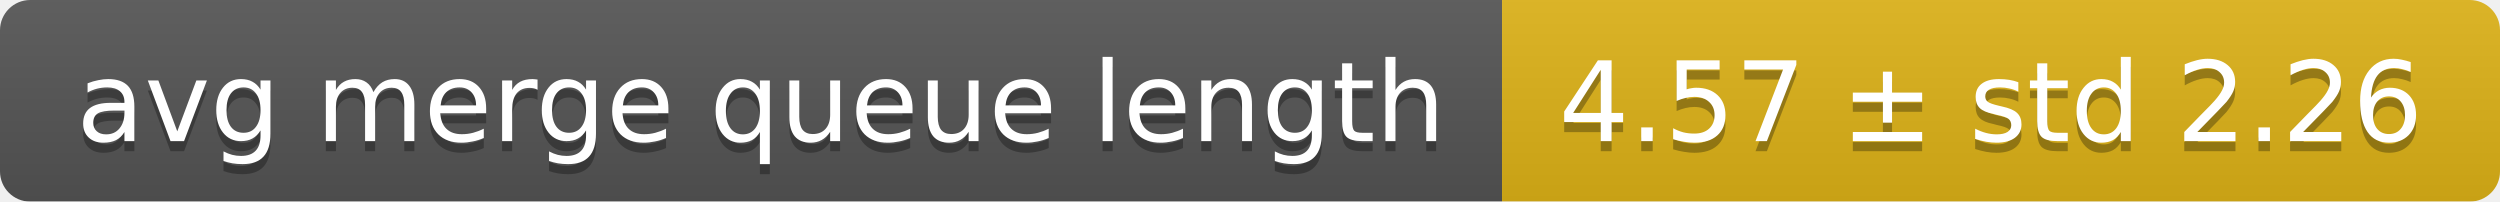
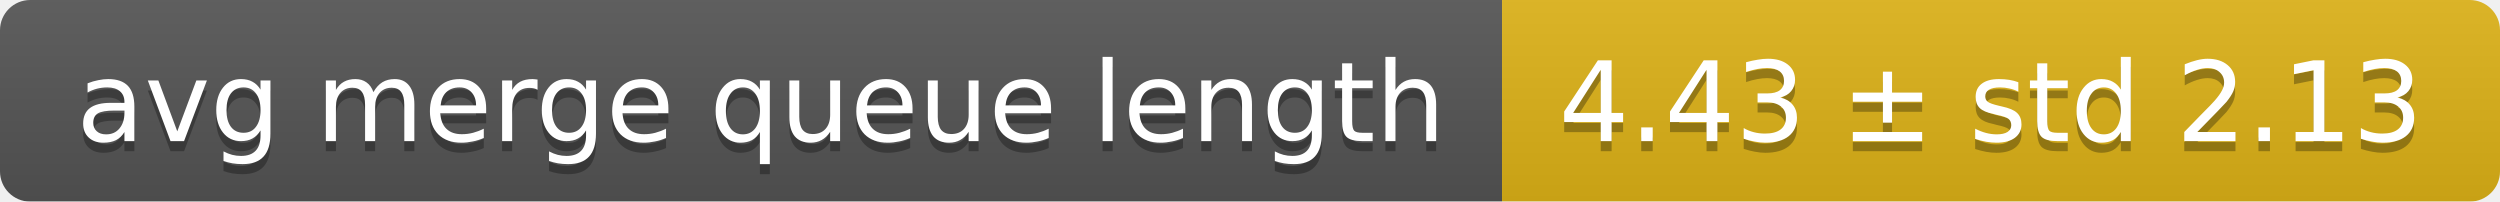
<svg xmlns="http://www.w3.org/2000/svg" width="248" height="20">
  <linearGradient id="smooth" x2="0" y2="100%">
    <stop offset="0" stop-color="#bbb" stop-opacity=".1" />
    <stop offset="1" stop-opacity=".1" />
  </linearGradient>
  <mask id="round">
    <rect width="248" height="20" rx="3" fill="#fff" />
  </mask>
  <g mask="url(#round)">
    <rect width="149" height="20" fill="#555" />
    <rect x="149" width="99" height="20" fill="#dfb317" />
    <rect width="248" height="20" fill="url(#smooth)" />
  </g>
  <g fill="#fff" text-anchor="middle" font-family="DejaVu Sans,Verdana,Geneva,sans-serif" font-size="11">
    <text x="75.5" y="15" fill="#010101" fill-opacity=".3">avg merge queue length</text>
    <text x="75.5" y="14">avg merge queue length</text>
-     <text x="197.5" y="15" fill="#010101" fill-opacity=".3">4.57 ± std 2.26</text>
-     <text x="197.5" y="14">4.57 ± std 2.26</text>
+     <text x="197.5" y="15" fill="#010101" fill-opacity=".3">4.43 ± std 2.13</text>
+     <text x="197.5" y="14">4.43 ± std 2.13</text>
  </g>
</svg>
